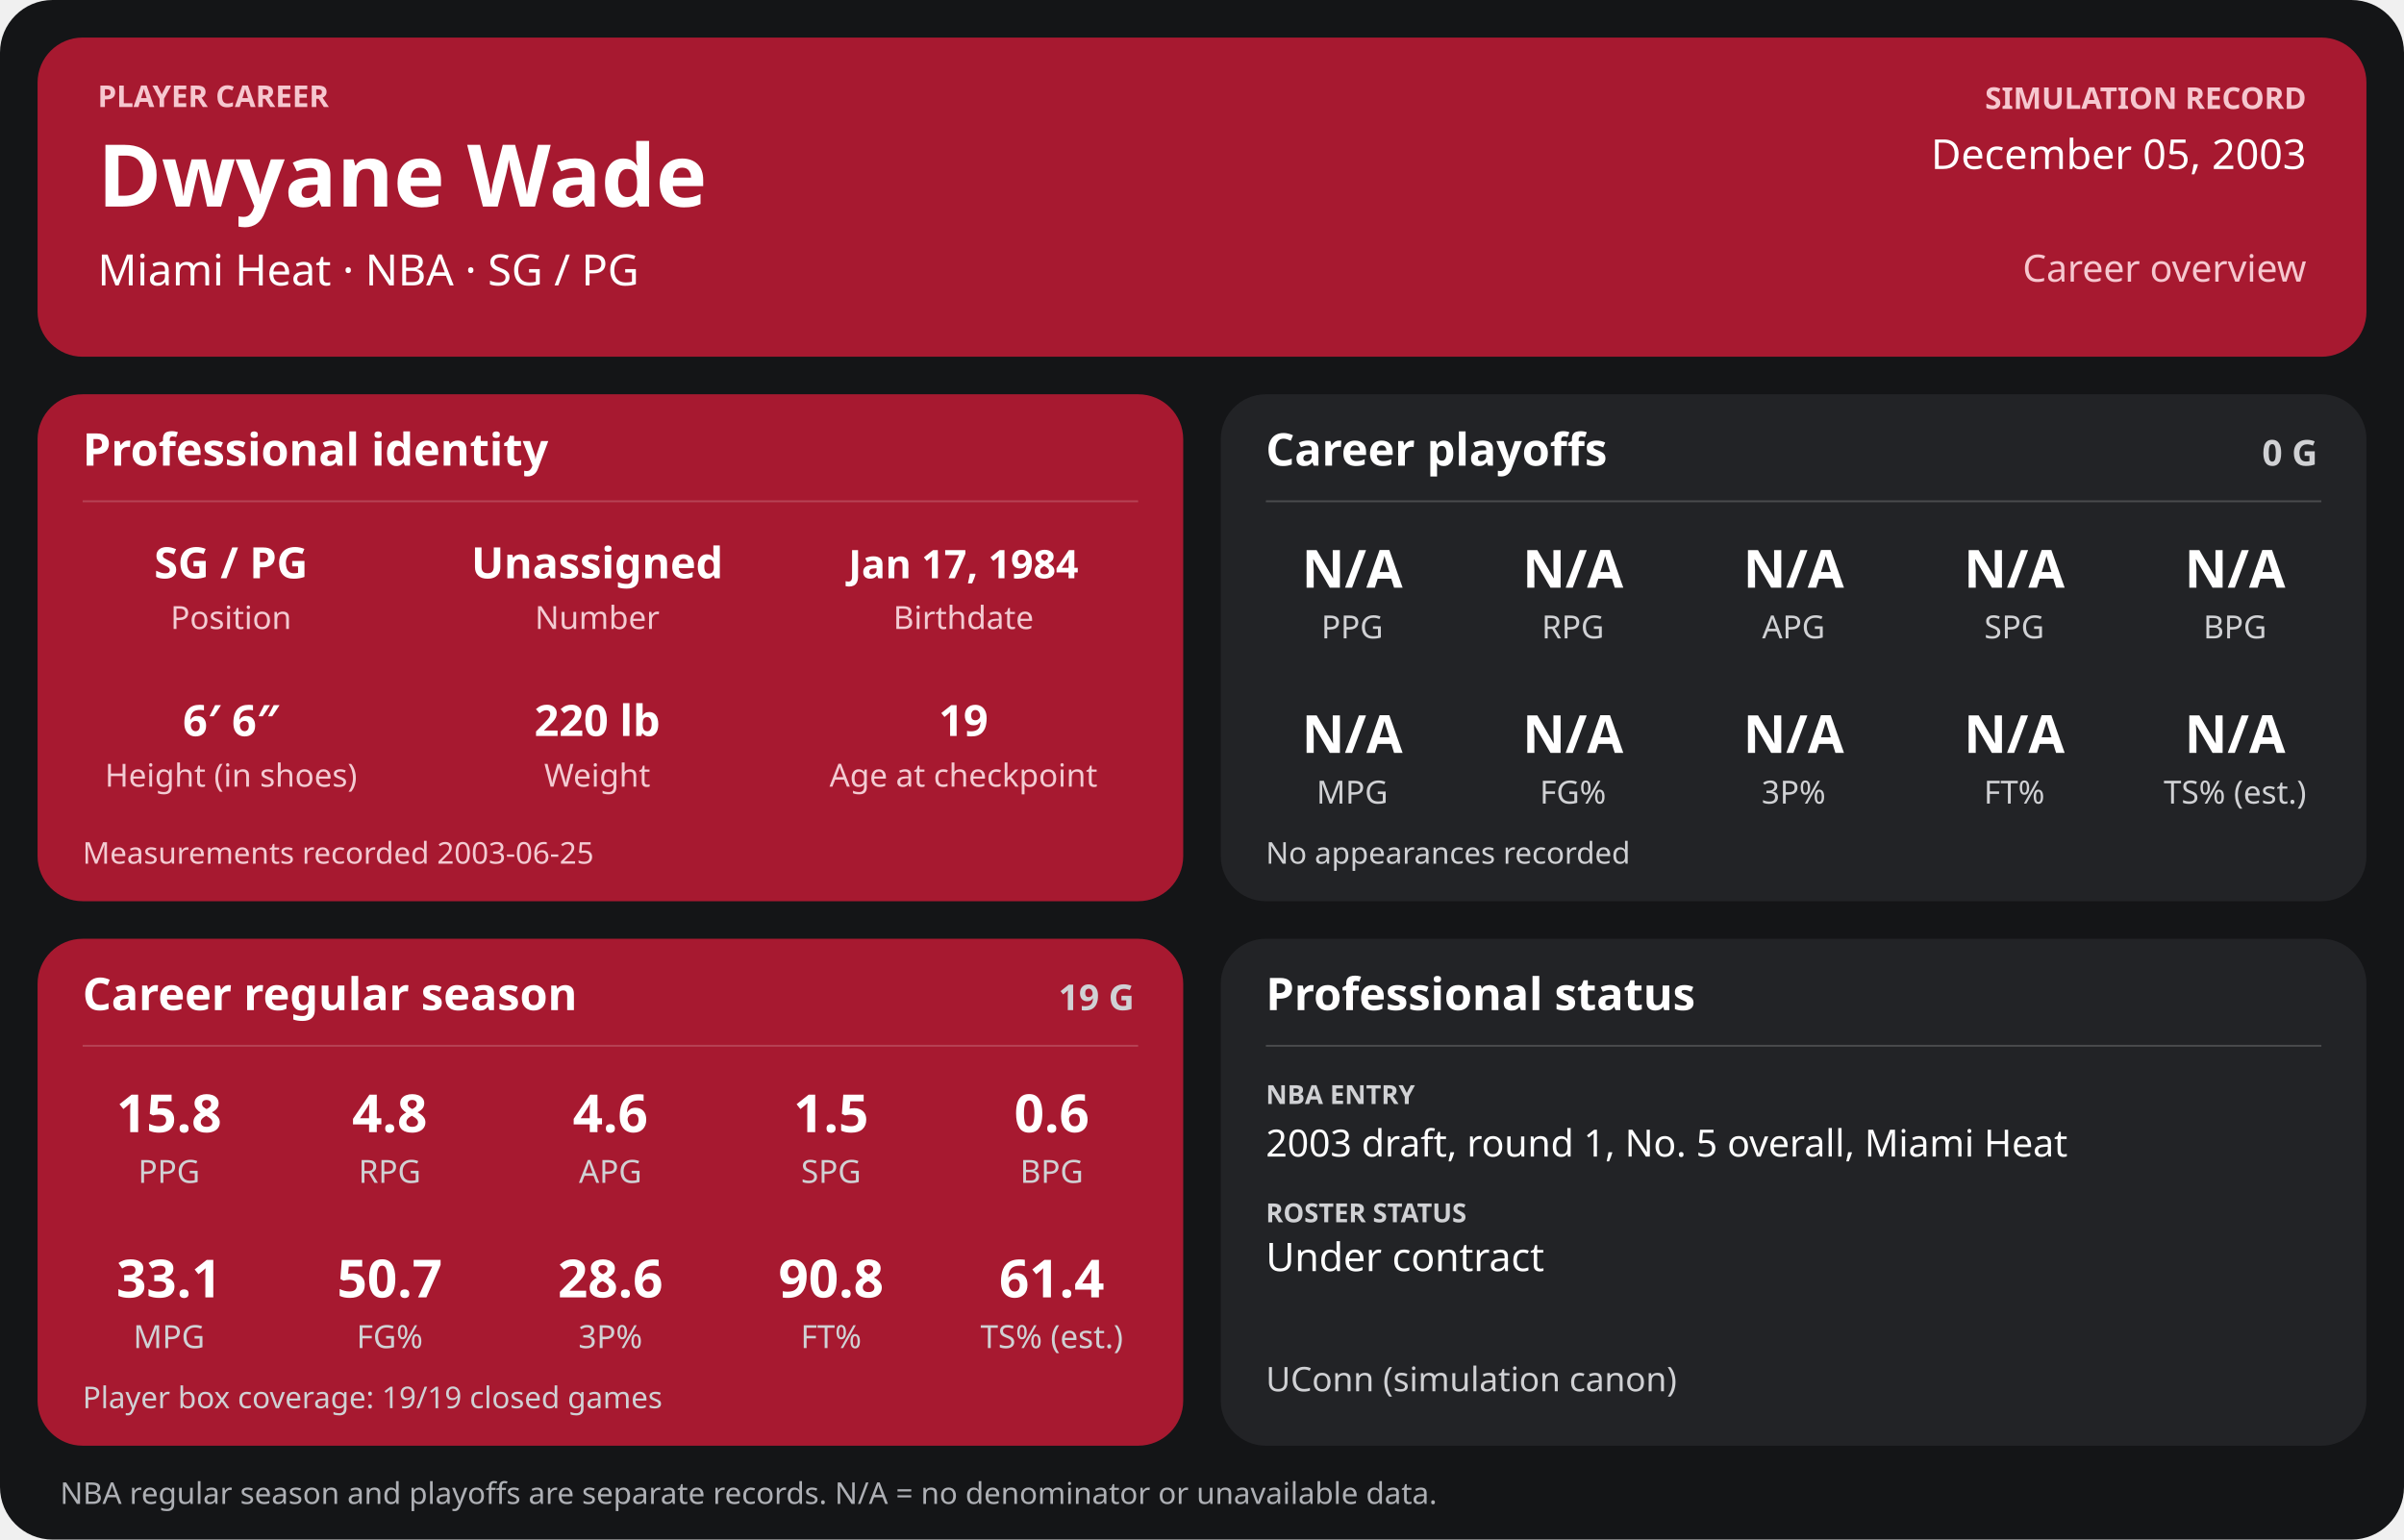
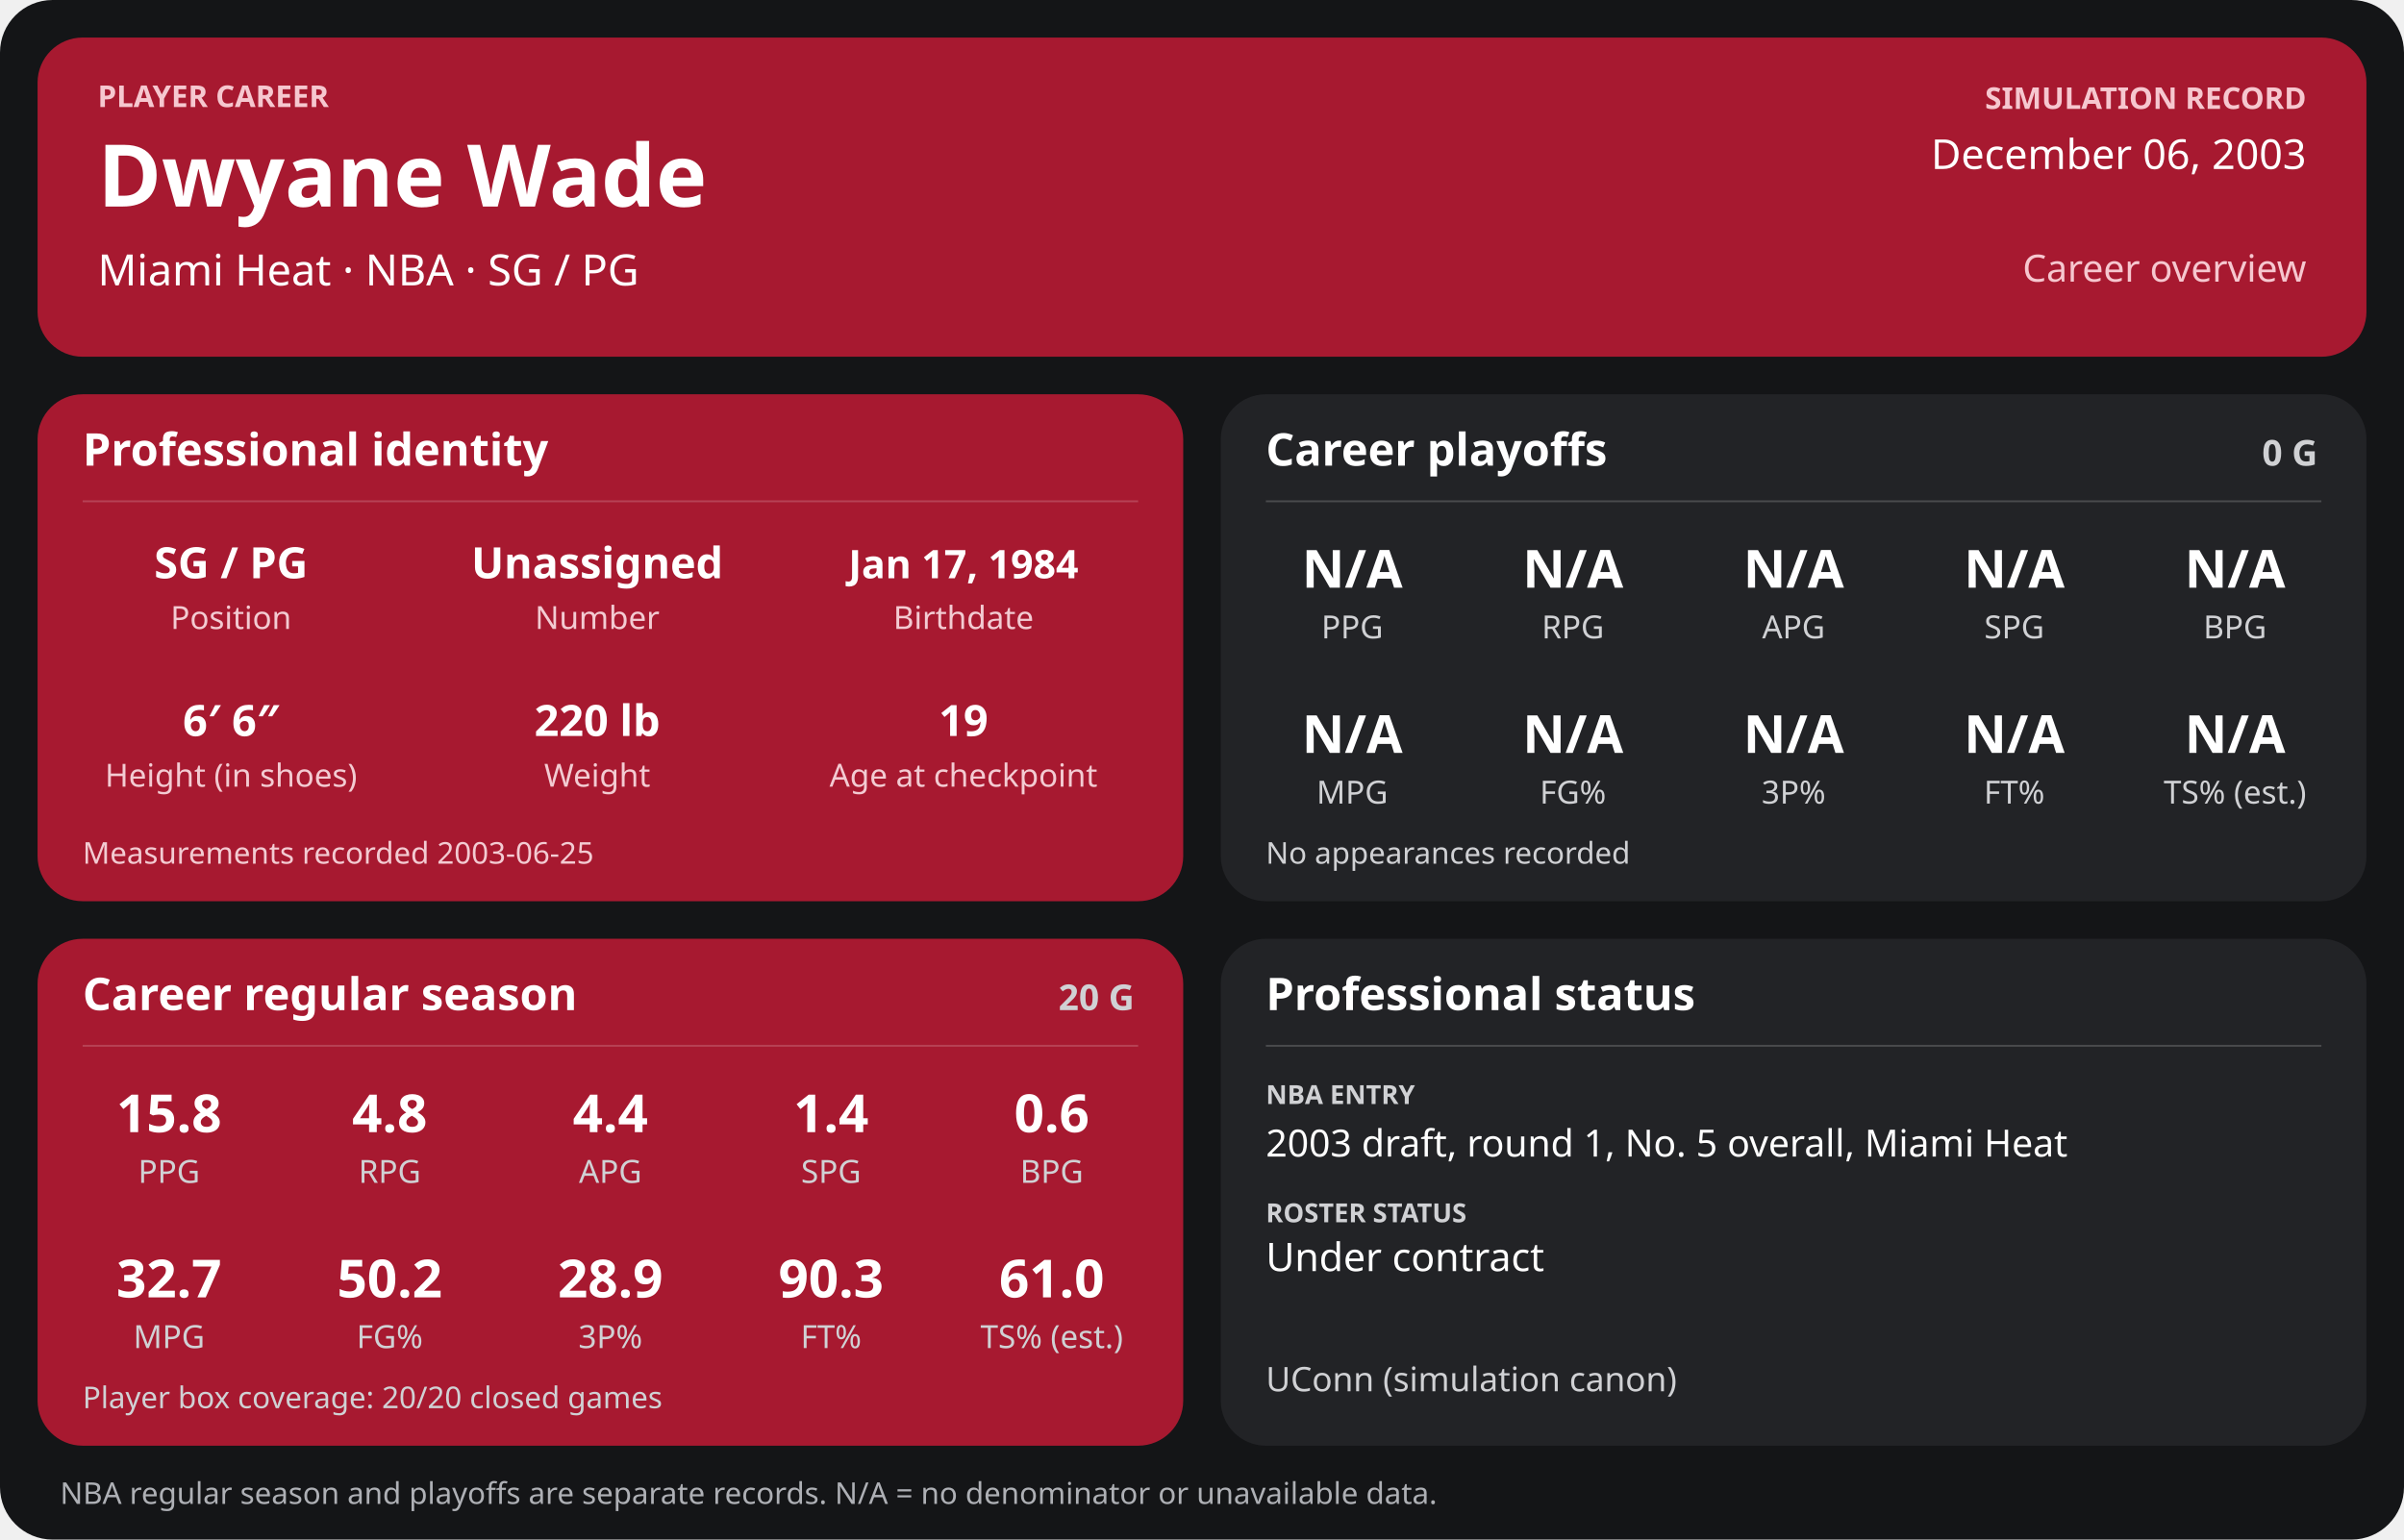
<svg xmlns="http://www.w3.org/2000/svg" width="1280" height="820" viewBox="0 0 1280 820" role="img" aria-labelledby="title desc">
  <rect width="1280" height="820" rx="28" fill="#141517" />
  <g>
    <rect x="20" y="20" width="1240" height="170" rx="24" fill="#a71930" />
    <text x="52" y="57" font-family="sans-serif" fill="#f6c7cf" font-size="16" font-weight="700" text-anchor="start">PLAYER CAREER</text>
    <text x="52" y="110" font-family="sans-serif" fill="#ffffff" font-size="46" font-weight="700" text-anchor="start">Dwyane Wade</text>
    <text x="52" y="152" font-family="sans-serif" fill="#ffffff" font-size="23" font-weight="400" text-anchor="start">Miami Heat  ·  NBA  ·  SG / PG</text>
    <text x="1228" y="58" font-family="sans-serif" fill="#f6c7cf" font-size="16" font-weight="700" text-anchor="end">SIMULATION RECORD</text>
-     <text x="1228" y="90" font-family="sans-serif" fill="#ffffff" font-size="22" font-weight="500" text-anchor="end">December 05, 2003</text>
+     <text x="1228" y="90" font-family="sans-serif" fill="#ffffff" font-size="22" font-weight="500" text-anchor="end">December 06, 2003</text>
    <text x="1228" y="150" font-family="sans-serif" fill="#f6c7cf" font-size="20" font-weight="500" text-anchor="end">Career overview</text>
    <rect x="20" y="210" width="610" height="270" rx="24" fill="#a71930" />
    <text x="44" y="248" font-family="sans-serif" fill="#ffffff" font-size="24" font-weight="700" text-anchor="start">Professional identity</text>
    <line x1="44" y1="267" x2="606" y2="267" stroke="#ffffff" stroke-opacity="0.18" />
    <text x="123" y="308" font-family="sans-serif" fill="#ffffff" font-size="23" font-weight="600" text-anchor="middle">SG / PG</text>
    <text x="123" y="335" font-family="sans-serif" fill="#f3cbd2" font-size="17" font-weight="400" text-anchor="middle">Position</text>
    <text x="318" y="308" font-family="sans-serif" fill="#ffffff" font-size="23" font-weight="600" text-anchor="middle">Unassigned</text>
    <text x="318" y="335" font-family="sans-serif" fill="#f3cbd2" font-size="17" font-weight="400" text-anchor="middle">Number</text>
    <text x="513" y="308" font-family="sans-serif" fill="#ffffff" font-size="21" font-weight="600" text-anchor="middle">Jan 17, 1984</text>
    <text x="513" y="335" font-family="sans-serif" fill="#f3cbd2" font-size="17" font-weight="400" text-anchor="middle">Birthdate</text>
    <text x="123" y="392" font-family="sans-serif" fill="#ffffff" font-size="23" font-weight="600" text-anchor="middle">6′ 6″</text>
    <text x="123" y="419" font-family="sans-serif" fill="#f3cbd2" font-size="17" font-weight="400" text-anchor="middle">Height (in shoes)</text>
    <text x="318" y="392" font-family="sans-serif" fill="#ffffff" font-size="23" font-weight="600" text-anchor="middle">220 lb</text>
    <text x="318" y="419" font-family="sans-serif" fill="#f3cbd2" font-size="17" font-weight="400" text-anchor="middle">Weight</text>
    <text x="513" y="392" font-family="sans-serif" fill="#ffffff" font-size="23" font-weight="600" text-anchor="middle">19</text>
    <text x="513" y="419" font-family="sans-serif" fill="#f3cbd2" font-size="17" font-weight="400" text-anchor="middle">Age at checkpoint</text>
    <text x="44" y="460" font-family="sans-serif" fill="#f3cbd2" font-size="16" font-weight="400" text-anchor="start">Measurements recorded 2003-06-25</text>
    <rect x="650" y="210" width="610" height="270" rx="24" fill="#222326" />
    <text x="674" y="248" font-family="sans-serif" fill="#ffffff" font-size="24" font-weight="700" text-anchor="start">Career playoffs</text>
    <text x="1234" y="248" font-family="sans-serif" fill="#d0d1d4" font-size="19" font-weight="700" text-anchor="end">0 G</text>
    <line x1="674" y1="267" x2="1236" y2="267" stroke="#ffffff" stroke-opacity="0.18" />
    <text x="720.0" y="313" font-family="sans-serif" fill="#ffffff" font-size="28" font-weight="600" text-anchor="middle">N/A</text>
    <text x="720.0" y="340" font-family="sans-serif" fill="#d0d1d4" font-size="17" font-weight="400" text-anchor="middle">PPG</text>
    <text x="837.5" y="313" font-family="sans-serif" fill="#ffffff" font-size="28" font-weight="600" text-anchor="middle">N/A</text>
    <text x="837.5" y="340" font-family="sans-serif" fill="#d0d1d4" font-size="17" font-weight="400" text-anchor="middle">RPG</text>
    <text x="955.0" y="313" font-family="sans-serif" fill="#ffffff" font-size="28" font-weight="600" text-anchor="middle">N/A</text>
    <text x="955.0" y="340" font-family="sans-serif" fill="#d0d1d4" font-size="17" font-weight="400" text-anchor="middle">APG</text>
    <text x="1072.5" y="313" font-family="sans-serif" fill="#ffffff" font-size="28" font-weight="600" text-anchor="middle">N/A</text>
    <text x="1072.5" y="340" font-family="sans-serif" fill="#d0d1d4" font-size="17" font-weight="400" text-anchor="middle">SPG</text>
    <text x="1190.0" y="313" font-family="sans-serif" fill="#ffffff" font-size="28" font-weight="600" text-anchor="middle">N/A</text>
    <text x="1190.0" y="340" font-family="sans-serif" fill="#d0d1d4" font-size="17" font-weight="400" text-anchor="middle">BPG</text>
    <text x="720.0" y="401" font-family="sans-serif" fill="#ffffff" font-size="28" font-weight="600" text-anchor="middle">N/A</text>
    <text x="720.0" y="428" font-family="sans-serif" fill="#d0d1d4" font-size="17" font-weight="400" text-anchor="middle">MPG</text>
    <text x="837.5" y="401" font-family="sans-serif" fill="#ffffff" font-size="28" font-weight="600" text-anchor="middle">N/A</text>
    <text x="837.5" y="428" font-family="sans-serif" fill="#d0d1d4" font-size="17" font-weight="400" text-anchor="middle">FG%</text>
    <text x="955.0" y="401" font-family="sans-serif" fill="#ffffff" font-size="28" font-weight="600" text-anchor="middle">N/A</text>
    <text x="955.0" y="428" font-family="sans-serif" fill="#d0d1d4" font-size="17" font-weight="400" text-anchor="middle">3P%</text>
    <text x="1072.5" y="401" font-family="sans-serif" fill="#ffffff" font-size="28" font-weight="600" text-anchor="middle">N/A</text>
    <text x="1072.5" y="428" font-family="sans-serif" fill="#d0d1d4" font-size="17" font-weight="400" text-anchor="middle">FT%</text>
    <text x="1190.0" y="401" font-family="sans-serif" fill="#ffffff" font-size="28" font-weight="600" text-anchor="middle">N/A</text>
    <text x="1190.0" y="428" font-family="sans-serif" fill="#d0d1d4" font-size="17" font-weight="400" text-anchor="middle">TS% (est.)</text>
    <text x="674" y="460" font-family="sans-serif" fill="#d0d1d4" font-size="16" font-weight="400" text-anchor="start">No appearances recorded</text>
    <rect x="20" y="500" width="610" height="270" rx="24" fill="#a71930" />
    <text x="44" y="538" font-family="sans-serif" fill="#ffffff" font-size="24" font-weight="700" text-anchor="start">Career regular season</text>
-     <text x="604" y="538" font-family="sans-serif" fill="#d0d1d4" font-size="19" font-weight="700" text-anchor="end">19 G</text>
+     <text x="604" y="538" font-family="sans-serif" fill="#d0d1d4" font-size="19" font-weight="700" text-anchor="end">20 G</text>
    <line x1="44" y1="557" x2="606" y2="557" stroke="#ffffff" stroke-opacity="0.18" />
    <text x="90.0" y="603" font-family="sans-serif" fill="#ffffff" font-size="28" font-weight="600" text-anchor="middle">15.8</text>
    <text x="90.0" y="630" font-family="sans-serif" fill="#d0d1d4" font-size="17" font-weight="400" text-anchor="middle">PPG</text>
    <text x="207.5" y="603" font-family="sans-serif" fill="#ffffff" font-size="28" font-weight="600" text-anchor="middle">4.8</text>
    <text x="207.5" y="630" font-family="sans-serif" fill="#d0d1d4" font-size="17" font-weight="400" text-anchor="middle">RPG</text>
-     <text x="325.0" y="603" font-family="sans-serif" fill="#ffffff" font-size="28" font-weight="600" text-anchor="middle">4.6</text>
+     <text x="325.0" y="603" font-family="sans-serif" fill="#ffffff" font-size="28" font-weight="600" text-anchor="middle">4.4</text>
    <text x="325.0" y="630" font-family="sans-serif" fill="#d0d1d4" font-size="17" font-weight="400" text-anchor="middle">APG</text>
-     <text x="442.5" y="603" font-family="sans-serif" fill="#ffffff" font-size="28" font-weight="600" text-anchor="middle">1.5</text>
+     <text x="442.5" y="603" font-family="sans-serif" fill="#ffffff" font-size="28" font-weight="600" text-anchor="middle">1.4</text>
    <text x="442.5" y="630" font-family="sans-serif" fill="#d0d1d4" font-size="17" font-weight="400" text-anchor="middle">SPG</text>
    <text x="560.0" y="603" font-family="sans-serif" fill="#ffffff" font-size="28" font-weight="600" text-anchor="middle">0.6</text>
    <text x="560.0" y="630" font-family="sans-serif" fill="#d0d1d4" font-size="17" font-weight="400" text-anchor="middle">BPG</text>
-     <text x="90.0" y="691" font-family="sans-serif" fill="#ffffff" font-size="28" font-weight="600" text-anchor="middle">33.1</text>
+     <text x="90.0" y="691" font-family="sans-serif" fill="#ffffff" font-size="28" font-weight="600" text-anchor="middle">32.7</text>
    <text x="90.0" y="718" font-family="sans-serif" fill="#d0d1d4" font-size="17" font-weight="400" text-anchor="middle">MPG</text>
-     <text x="207.5" y="691" font-family="sans-serif" fill="#ffffff" font-size="28" font-weight="600" text-anchor="middle">50.7</text>
+     <text x="207.5" y="691" font-family="sans-serif" fill="#ffffff" font-size="28" font-weight="600" text-anchor="middle">50.2</text>
    <text x="207.5" y="718" font-family="sans-serif" fill="#d0d1d4" font-size="17" font-weight="400" text-anchor="middle">FG%</text>
-     <text x="325.0" y="691" font-family="sans-serif" fill="#ffffff" font-size="28" font-weight="600" text-anchor="middle">28.6</text>
+     <text x="325.0" y="691" font-family="sans-serif" fill="#ffffff" font-size="28" font-weight="600" text-anchor="middle">28.9</text>
    <text x="325.0" y="718" font-family="sans-serif" fill="#d0d1d4" font-size="17" font-weight="400" text-anchor="middle">3P%</text>
-     <text x="442.5" y="691" font-family="sans-serif" fill="#ffffff" font-size="28" font-weight="600" text-anchor="middle">90.8</text>
+     <text x="442.5" y="691" font-family="sans-serif" fill="#ffffff" font-size="28" font-weight="600" text-anchor="middle">90.3</text>
    <text x="442.5" y="718" font-family="sans-serif" fill="#d0d1d4" font-size="17" font-weight="400" text-anchor="middle">FT%</text>
-     <text x="560.0" y="691" font-family="sans-serif" fill="#ffffff" font-size="28" font-weight="600" text-anchor="middle">61.4</text>
+     <text x="560.0" y="691" font-family="sans-serif" fill="#ffffff" font-size="28" font-weight="600" text-anchor="middle">61.0</text>
    <text x="560.0" y="718" font-family="sans-serif" fill="#d0d1d4" font-size="17" font-weight="400" text-anchor="middle">TS% (est.)</text>
-     <text x="44" y="750" font-family="sans-serif" fill="#d0d1d4" font-size="16" font-weight="400" text-anchor="start">Player box coverage: 19/19 closed games</text>
+     <text x="44" y="750" font-family="sans-serif" fill="#d0d1d4" font-size="16" font-weight="400" text-anchor="start">Player box coverage: 20/20 closed games</text>
    <rect x="650" y="500" width="610" height="270" rx="24" fill="#222326" />
    <text x="674" y="538" font-family="sans-serif" fill="#ffffff" font-size="24" font-weight="700" text-anchor="start">Professional status</text>
    <line x1="674" y1="557" x2="1236" y2="557" stroke="#ffffff" stroke-opacity="0.18" />
    <text x="674" y="588" font-family="sans-serif" fill="#d0d1d4" font-size="14" font-weight="700" text-anchor="start">NBA ENTRY</text>
    <text x="674" y="616" font-family="sans-serif" fill="#ffffff" font-size="20" font-weight="500" text-anchor="start">2003 draft, round 1, No. 5 overall, Miami Heat</text>
    <text x="674" y="651" font-family="sans-serif" fill="#d0d1d4" font-size="14" font-weight="700" text-anchor="start">ROSTER STATUS</text>
    <text x="674" y="677" font-family="sans-serif" fill="#ffffff" font-size="21" font-weight="500" text-anchor="start">Under contract</text>
    <text x="674" y="741" font-family="sans-serif" fill="#d0d1d4" font-size="18" font-weight="400" text-anchor="start">UConn (simulation canon)</text>
    <text x="32" y="801" font-family="sans-serif" fill="#aeb0b5" font-size="16" font-weight="400" text-anchor="start">NBA regular season and playoffs are separate records. N/A = no denominator or unavailable data.</text>
  </g>
</svg>
